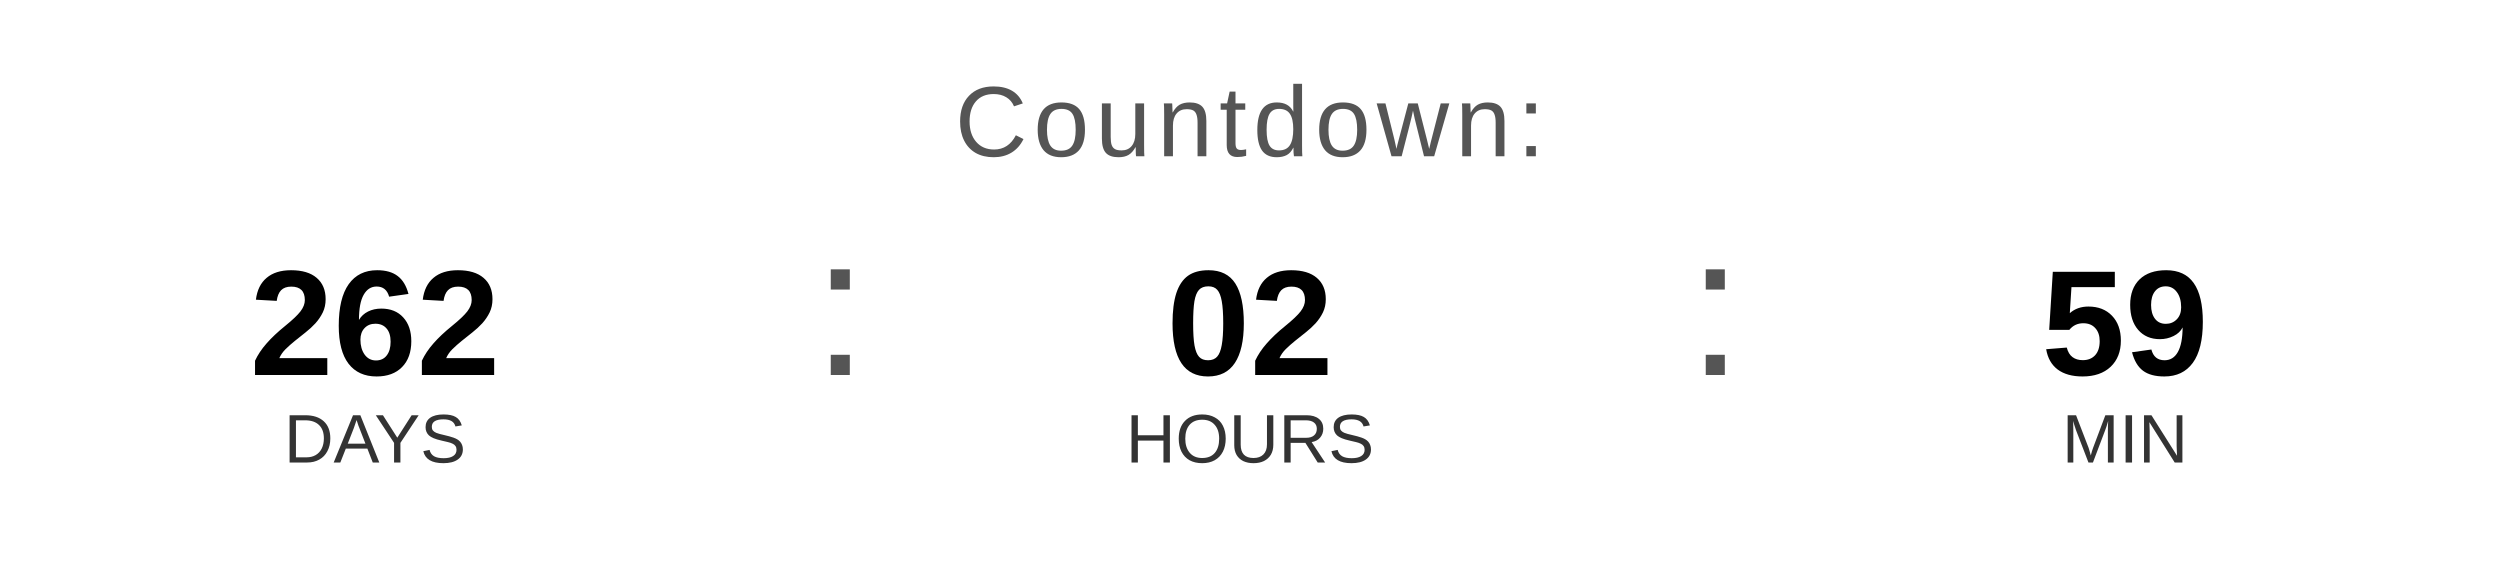
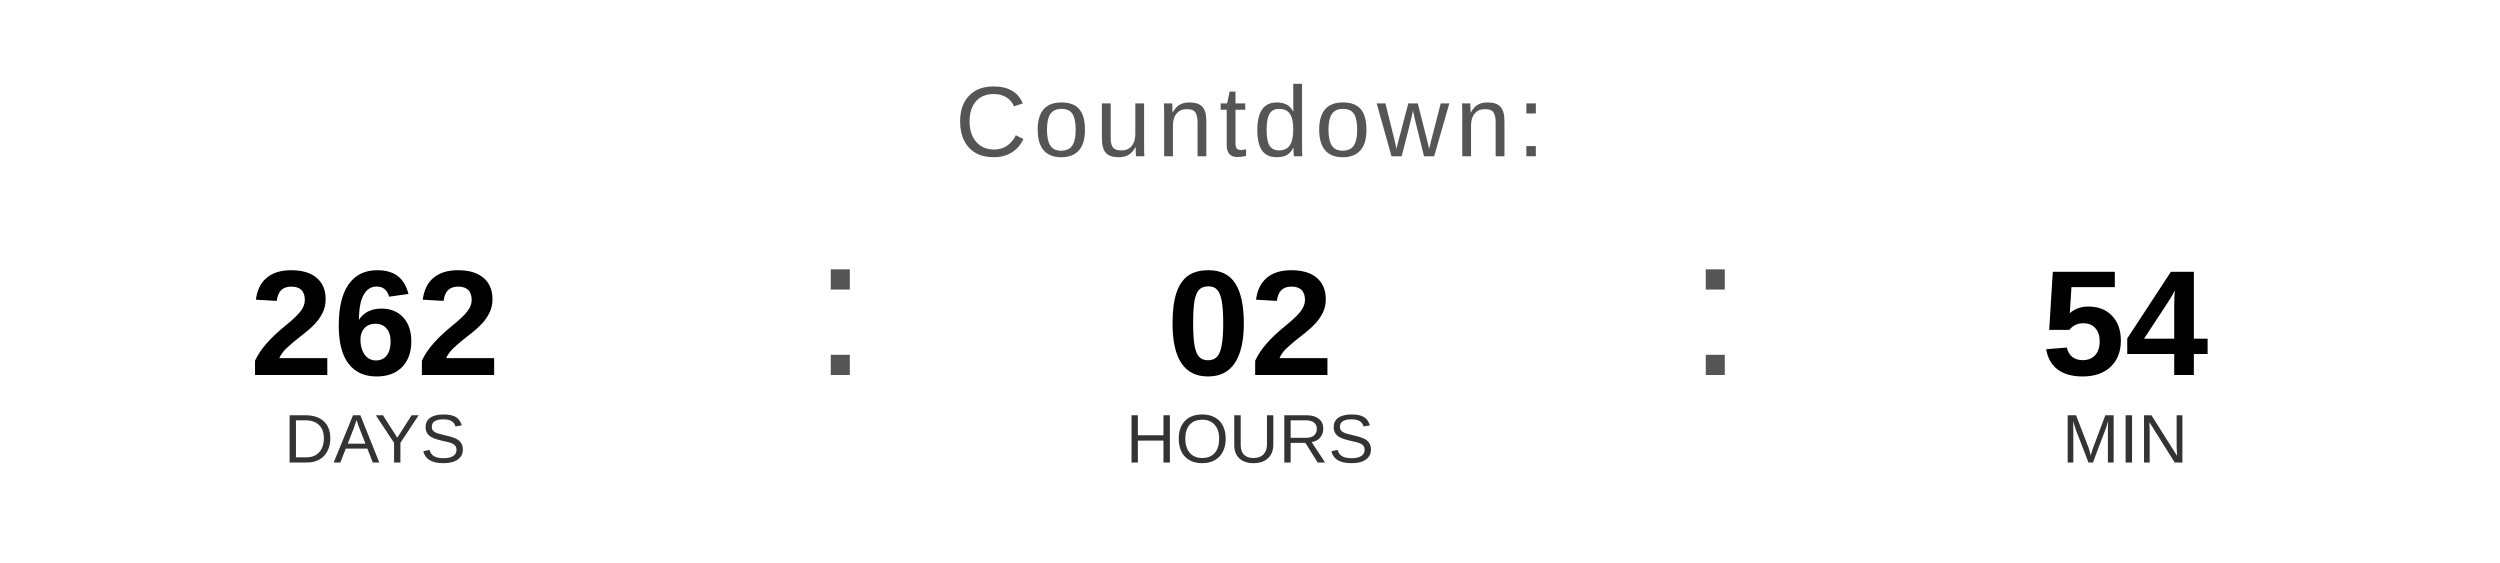
<svg xmlns="http://www.w3.org/2000/svg" width="400" height="90" viewBox="0 0 400 90">
  <text x="200" y="25" font-family="Arial, Helvetica, sans-serif" font-size="16" fill="#555555" text-anchor="middle" letter-spacing="1">
    Countdown:
  </text>
  <text x="60" y="60" font-family="Arial, Helvetica, sans-serif" font-size="24" font-weight="bold" fill="#000000" text-anchor="middle">262</text>
  <text x="60" y="74" font-family="Arial, Helvetica, sans-serif" font-size="11" fill="#333333" text-anchor="middle">DAYS</text>
  <text x="130" y="60" font-family="Arial, sans-serif" font-size="32" fill="#555555">:</text>
  <text x="200" y="60" font-family="Arial, Helvetica, sans-serif" font-size="24" font-weight="bold" fill="#000000" text-anchor="middle">02</text>
  <text x="200" y="74" font-family="Arial, Helvetica, sans-serif" font-size="11" fill="#333333" text-anchor="middle">HOURS</text>
  <text x="270" y="60" font-family="Arial, sans-serif" font-size="32" fill="#555555">:</text>
-   <text x="340" y="60" font-family="Arial, Helvetica, sans-serif" font-size="24" font-weight="bold" fill="#000000" text-anchor="middle">59</text>
+   <text x="340" y="60" font-family="Arial, Helvetica, sans-serif" font-size="24" font-weight="bold" fill="#000000" text-anchor="middle">54</text>
  <text x="340" y="74" font-family="Arial, Helvetica, sans-serif" font-size="11" fill="#333333" text-anchor="middle">MIN</text>
</svg>
